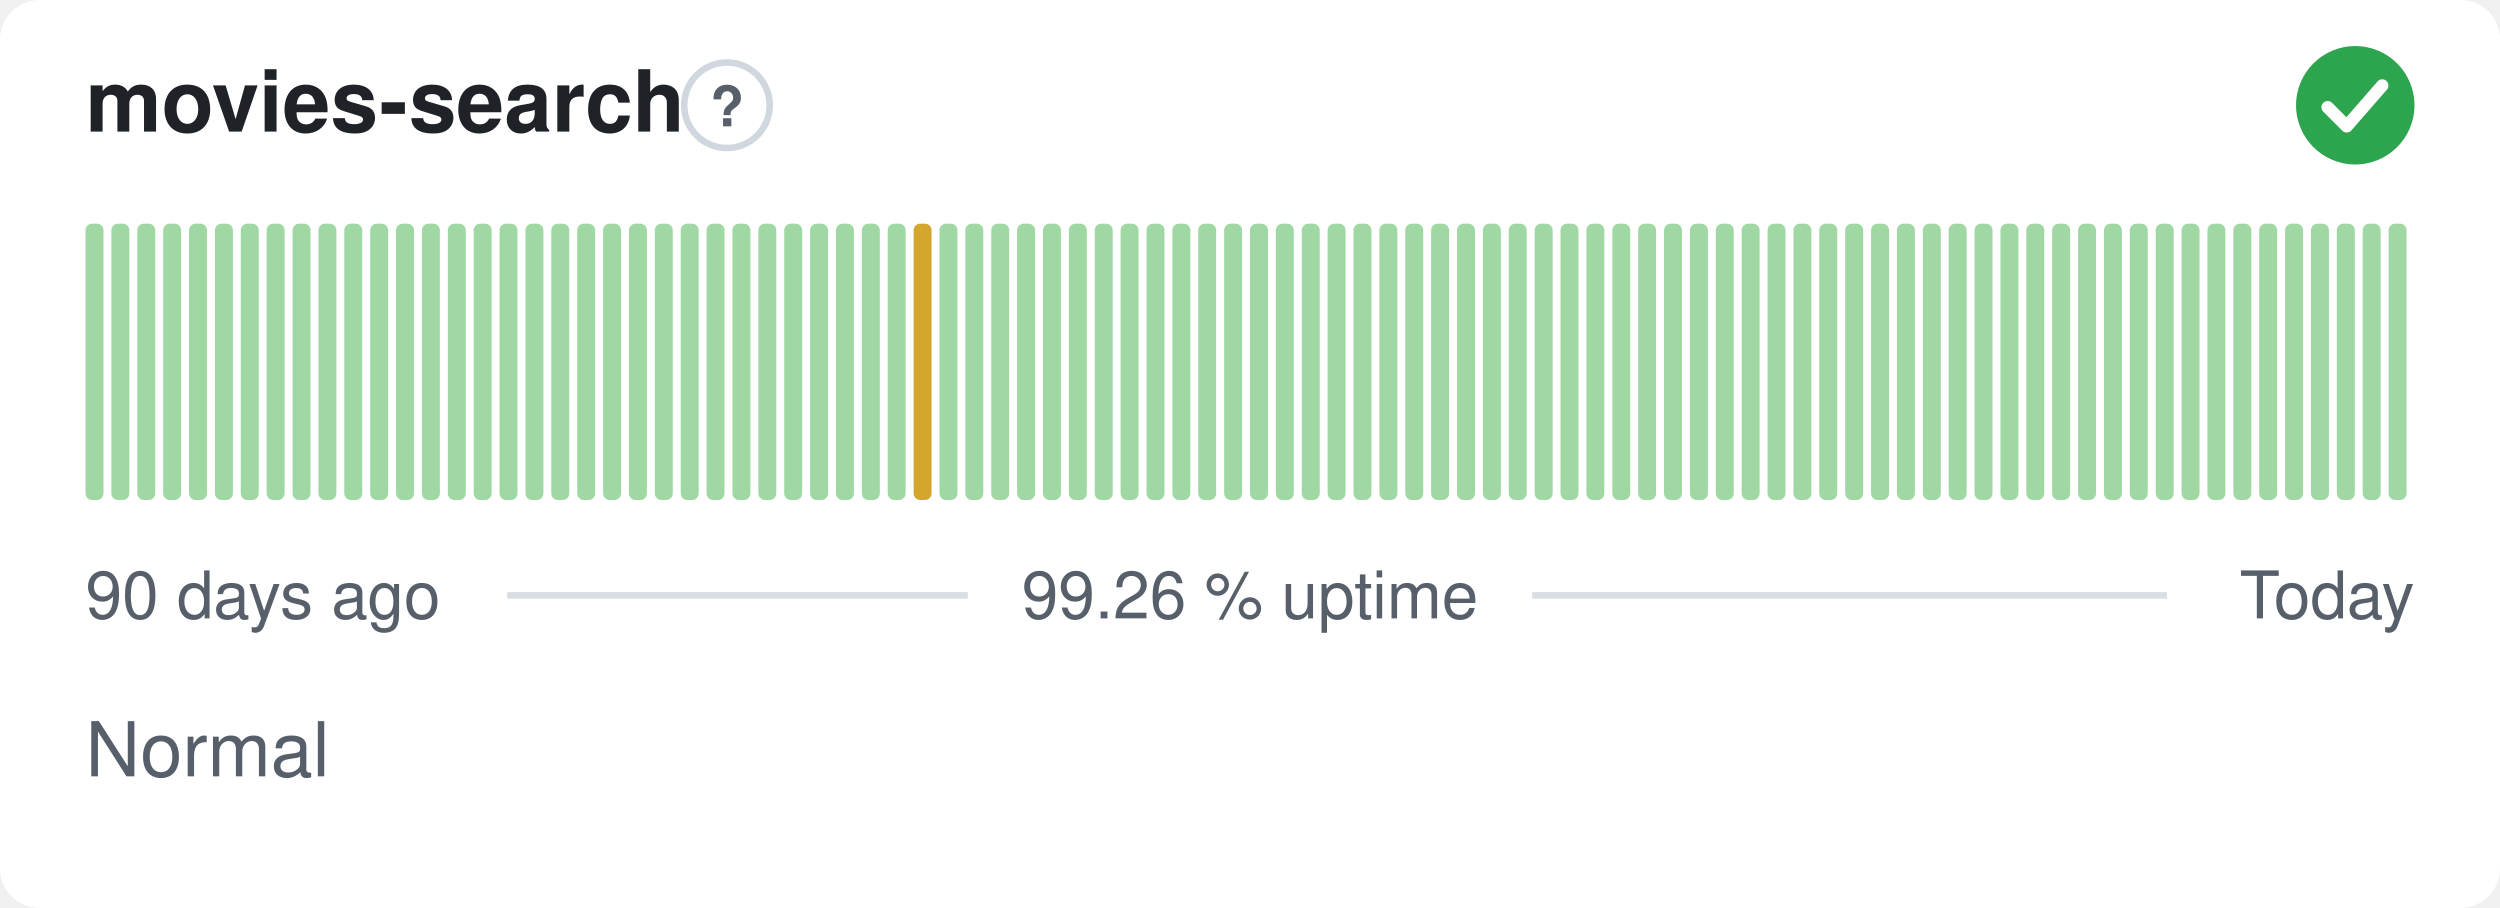
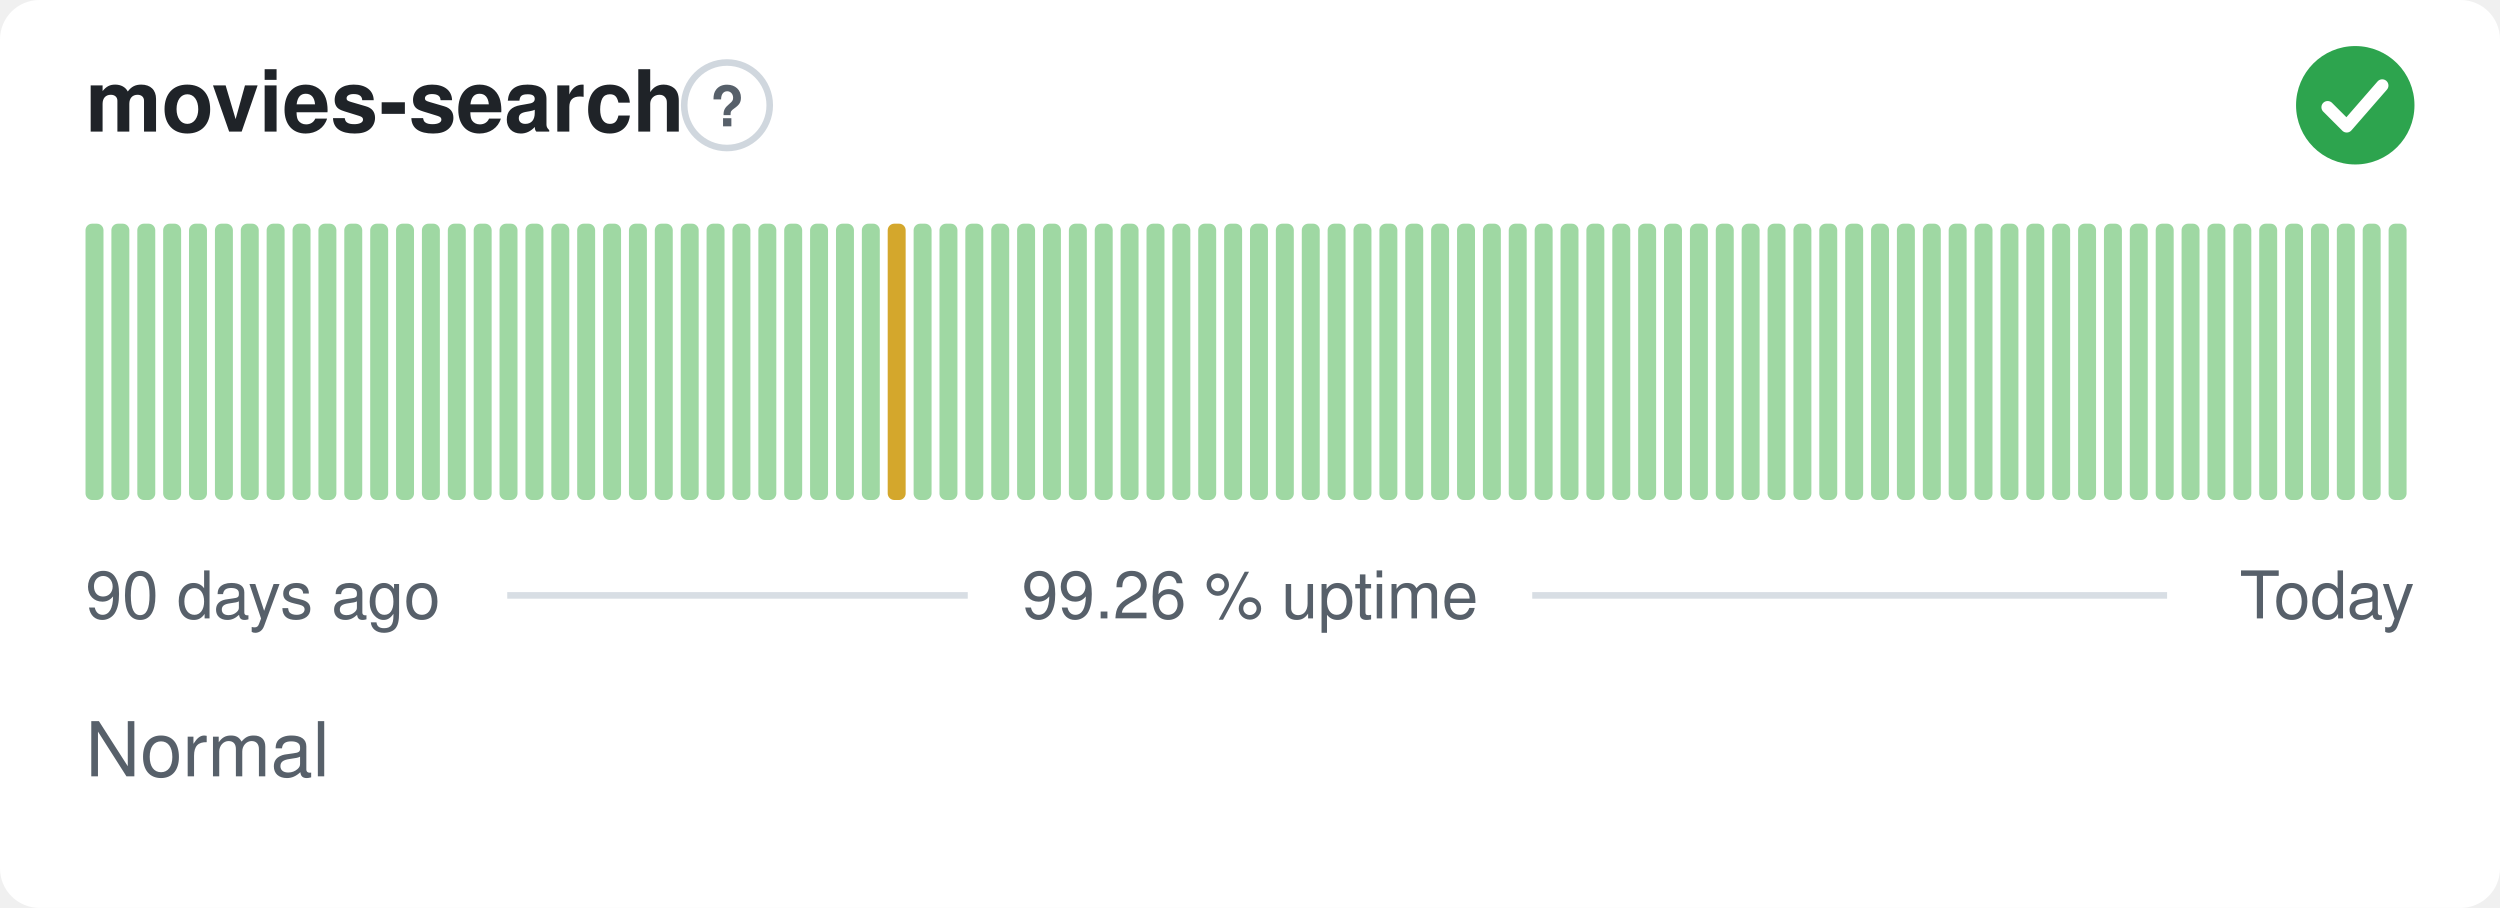
<svg xmlns="http://www.w3.org/2000/svg" width="380" height="138" viewBox="0 0 380 138" role="img" aria-label="movies-search: Normal, 99.26 % uptime over the last 90 days" font-family="-apple-system,BlinkMacSystemFont,'Segoe UI',Helvetica,Arial,sans-serif">
  <style>
    @media (prefers-color-scheme: dark) {
      .bg { fill: #0d1117 }
      .title { fill: #e6edf3 }
      .muted { fill: #8b949e }
      .hint { stroke: #30363d }
      .rule { stroke: #30363d }
      .nodata { fill: #21262d }
    }
  </style>
  <rect class="bg" width="380" height="138" rx="6" fill="#ffffff" />
  <text class="title" x="13" y="20" font-size="13" font-weight="600" fill="#1f2328">movies-search</text>
  <circle class="hint" cx="110.5" cy="16" r="6.5" fill="none" stroke="#d0d7de" stroke-width="1" />
  <text class="muted" x="110.5" y="19.2" text-anchor="middle" font-size="8.5" font-weight="700" fill="#57606a">?</text>
  <circle cx="358" cy="16" r="9" fill="#2da44e" />
  <path d="M353.80 16.30l2.90 2.90 5.40 -6.20" fill="none" stroke="#fff" stroke-width="1.89" stroke-linecap="round" stroke-linejoin="round" />
  <rect x="13.00" y="34.00" width="2.73" height="42.00" rx="1" fill="#9fd8a3" />
  <rect x="16.93" y="34.00" width="2.73" height="42.00" rx="1" fill="#9fd8a3" />
  <rect x="20.87" y="34.00" width="2.73" height="42.00" rx="1" fill="#9fd8a3" />
  <rect x="24.80" y="34.00" width="2.73" height="42.00" rx="1" fill="#9fd8a3" />
  <rect x="28.73" y="34.00" width="2.73" height="42.00" rx="1" fill="#9fd8a3" />
  <rect x="32.67" y="34.00" width="2.73" height="42.00" rx="1" fill="#9fd8a3" />
  <rect x="36.60" y="34.00" width="2.73" height="42.00" rx="1" fill="#9fd8a3" />
  <rect x="40.53" y="34.00" width="2.73" height="42.00" rx="1" fill="#9fd8a3" />
  <rect x="44.47" y="34.00" width="2.73" height="42.00" rx="1" fill="#9fd8a3" />
  <rect x="48.40" y="34.00" width="2.73" height="42.00" rx="1" fill="#9fd8a3" />
  <rect x="52.33" y="34.00" width="2.73" height="42.00" rx="1" fill="#9fd8a3" />
  <rect x="56.27" y="34.00" width="2.73" height="42.00" rx="1" fill="#9fd8a3" />
  <rect x="60.20" y="34.00" width="2.73" height="42.00" rx="1" fill="#9fd8a3" />
  <rect x="64.13" y="34.00" width="2.73" height="42.00" rx="1" fill="#9fd8a3" />
  <rect x="68.07" y="34.00" width="2.73" height="42.00" rx="1" fill="#9fd8a3" />
  <rect x="72.00" y="34.00" width="2.73" height="42.00" rx="1" fill="#9fd8a3" />
  <rect x="75.93" y="34.00" width="2.73" height="42.00" rx="1" fill="#9fd8a3" />
  <rect x="79.87" y="34.00" width="2.73" height="42.00" rx="1" fill="#9fd8a3" />
  <rect x="83.80" y="34.00" width="2.73" height="42.00" rx="1" fill="#9fd8a3" />
  <rect x="87.73" y="34.00" width="2.73" height="42.00" rx="1" fill="#9fd8a3" />
  <rect x="91.67" y="34.00" width="2.73" height="42.00" rx="1" fill="#9fd8a3" />
  <rect x="95.60" y="34.00" width="2.73" height="42.00" rx="1" fill="#9fd8a3" />
  <rect x="99.53" y="34.00" width="2.73" height="42.00" rx="1" fill="#9fd8a3" />
  <rect x="103.47" y="34.00" width="2.73" height="42.00" rx="1" fill="#9fd8a3" />
  <rect x="107.40" y="34.00" width="2.73" height="42.00" rx="1" fill="#9fd8a3" />
  <rect x="111.33" y="34.00" width="2.73" height="42.00" rx="1" fill="#9fd8a3" />
  <rect x="115.27" y="34.00" width="2.73" height="42.00" rx="1" fill="#9fd8a3" />
  <rect x="119.20" y="34.00" width="2.73" height="42.00" rx="1" fill="#9fd8a3" />
  <rect x="123.13" y="34.00" width="2.73" height="42.00" rx="1" fill="#9fd8a3" />
  <rect x="127.07" y="34.00" width="2.73" height="42.00" rx="1" fill="#9fd8a3" />
  <rect x="131.00" y="34.00" width="2.73" height="42.00" rx="1" fill="#9fd8a3" />
-   <rect x="134.93" y="34.00" width="2.73" height="42.00" rx="1" fill="#9fd8a3" />
-   <rect x="138.87" y="34.00" width="2.73" height="42.00" rx="1" fill="#d4a72c" />
+   <rect x="134.93" y="34.00" width="2.73" height="42.00" rx="1" fill="#d4a72c" />
+   <rect x="138.87" y="34.00" width="2.73" height="42.00" rx="1" fill="#9fd8a3" />
  <rect x="142.80" y="34.00" width="2.73" height="42.00" rx="1" fill="#9fd8a3" />
  <rect x="146.73" y="34.00" width="2.73" height="42.00" rx="1" fill="#9fd8a3" />
  <rect x="150.67" y="34.00" width="2.73" height="42.00" rx="1" fill="#9fd8a3" />
  <rect x="154.60" y="34.00" width="2.73" height="42.00" rx="1" fill="#9fd8a3" />
  <rect x="158.53" y="34.00" width="2.73" height="42.00" rx="1" fill="#9fd8a3" />
  <rect x="162.47" y="34.00" width="2.73" height="42.00" rx="1" fill="#9fd8a3" />
  <rect x="166.40" y="34.00" width="2.73" height="42.00" rx="1" fill="#9fd8a3" />
  <rect x="170.33" y="34.00" width="2.73" height="42.00" rx="1" fill="#9fd8a3" />
  <rect x="174.27" y="34.00" width="2.73" height="42.00" rx="1" fill="#9fd8a3" />
  <rect x="178.20" y="34.00" width="2.73" height="42.00" rx="1" fill="#9fd8a3" />
  <rect x="182.13" y="34.00" width="2.73" height="42.00" rx="1" fill="#9fd8a3" />
  <rect x="186.07" y="34.00" width="2.73" height="42.00" rx="1" fill="#9fd8a3" />
  <rect x="190.00" y="34.00" width="2.73" height="42.00" rx="1" fill="#9fd8a3" />
  <rect x="193.93" y="34.00" width="2.73" height="42.00" rx="1" fill="#9fd8a3" />
  <rect x="197.87" y="34.00" width="2.73" height="42.00" rx="1" fill="#9fd8a3" />
  <rect x="201.80" y="34.00" width="2.73" height="42.00" rx="1" fill="#9fd8a3" />
  <rect x="205.73" y="34.00" width="2.73" height="42.00" rx="1" fill="#9fd8a3" />
  <rect x="209.67" y="34.00" width="2.73" height="42.00" rx="1" fill="#9fd8a3" />
  <rect x="213.60" y="34.00" width="2.73" height="42.00" rx="1" fill="#9fd8a3" />
  <rect x="217.53" y="34.00" width="2.73" height="42.00" rx="1" fill="#9fd8a3" />
  <rect x="221.47" y="34.00" width="2.73" height="42.00" rx="1" fill="#9fd8a3" />
  <rect x="225.40" y="34.00" width="2.73" height="42.00" rx="1" fill="#9fd8a3" />
  <rect x="229.33" y="34.00" width="2.73" height="42.00" rx="1" fill="#9fd8a3" />
  <rect x="233.27" y="34.00" width="2.73" height="42.00" rx="1" fill="#9fd8a3" />
  <rect x="237.20" y="34.00" width="2.73" height="42.00" rx="1" fill="#9fd8a3" />
  <rect x="241.13" y="34.00" width="2.73" height="42.00" rx="1" fill="#9fd8a3" />
  <rect x="245.07" y="34.00" width="2.73" height="42.00" rx="1" fill="#9fd8a3" />
  <rect x="249.00" y="34.00" width="2.73" height="42.00" rx="1" fill="#9fd8a3" />
  <rect x="252.93" y="34.00" width="2.73" height="42.00" rx="1" fill="#9fd8a3" />
  <rect x="256.87" y="34.00" width="2.73" height="42.00" rx="1" fill="#9fd8a3" />
  <rect x="260.80" y="34.00" width="2.73" height="42.00" rx="1" fill="#9fd8a3" />
  <rect x="264.73" y="34.00" width="2.73" height="42.00" rx="1" fill="#9fd8a3" />
  <rect x="268.67" y="34.00" width="2.73" height="42.00" rx="1" fill="#9fd8a3" />
  <rect x="272.60" y="34.00" width="2.73" height="42.00" rx="1" fill="#9fd8a3" />
  <rect x="276.53" y="34.00" width="2.73" height="42.00" rx="1" fill="#9fd8a3" />
  <rect x="280.47" y="34.00" width="2.73" height="42.00" rx="1" fill="#9fd8a3" />
  <rect x="284.40" y="34.00" width="2.73" height="42.00" rx="1" fill="#9fd8a3" />
  <rect x="288.33" y="34.00" width="2.73" height="42.00" rx="1" fill="#9fd8a3" />
  <rect x="292.27" y="34.00" width="2.73" height="42.00" rx="1" fill="#9fd8a3" />
  <rect x="296.20" y="34.00" width="2.73" height="42.00" rx="1" fill="#9fd8a3" />
  <rect x="300.13" y="34.00" width="2.73" height="42.00" rx="1" fill="#9fd8a3" />
  <rect x="304.07" y="34.00" width="2.73" height="42.00" rx="1" fill="#9fd8a3" />
  <rect x="308.00" y="34.00" width="2.73" height="42.00" rx="1" fill="#9fd8a3" />
  <rect x="311.93" y="34.00" width="2.73" height="42.00" rx="1" fill="#9fd8a3" />
  <rect x="315.87" y="34.00" width="2.73" height="42.00" rx="1" fill="#9fd8a3" />
  <rect x="319.80" y="34.00" width="2.73" height="42.00" rx="1" fill="#9fd8a3" />
  <rect x="323.73" y="34.00" width="2.73" height="42.00" rx="1" fill="#9fd8a3" />
  <rect x="327.67" y="34.00" width="2.73" height="42.00" rx="1" fill="#9fd8a3" />
  <rect x="331.60" y="34.00" width="2.73" height="42.00" rx="1" fill="#9fd8a3" />
  <rect x="335.53" y="34.00" width="2.73" height="42.00" rx="1" fill="#9fd8a3" />
  <rect x="339.47" y="34.00" width="2.73" height="42.00" rx="1" fill="#9fd8a3" />
  <rect x="343.40" y="34.00" width="2.73" height="42.00" rx="1" fill="#9fd8a3" />
  <rect x="347.33" y="34.00" width="2.73" height="42.00" rx="1" fill="#9fd8a3" />
  <rect x="351.27" y="34.00" width="2.73" height="42.00" rx="1" fill="#9fd8a3" />
  <rect x="355.20" y="34.00" width="2.73" height="42.00" rx="1" fill="#9fd8a3" />
  <rect x="359.13" y="34.00" width="2.73" height="42.00" rx="1" fill="#9fd8a3" />
  <rect x="363.07" y="34.00" width="2.73" height="42.00" rx="1" fill="#9fd8a3" />
  <text class="muted" x="13" y="94" font-size="10" fill="#57606a">90 days ago</text>
  <text class="muted" x="190" y="94" text-anchor="middle" font-size="10" fill="#57606a">99.26 % uptime</text>
  <text class="muted" x="367" y="94" text-anchor="end" font-size="10" fill="#57606a">Today</text>
  <line class="rule" x1="77.1" y1="90.5" x2="147.1" y2="90.5" stroke="#d8dee4" stroke-width="1" />
  <line class="rule" x1="232.9" y1="90.5" x2="329.4" y2="90.5" stroke="#d8dee4" stroke-width="1" />
  <text class="muted" x="13" y="118" font-size="11.5" fill="#57606a">Normal</text>
</svg>
